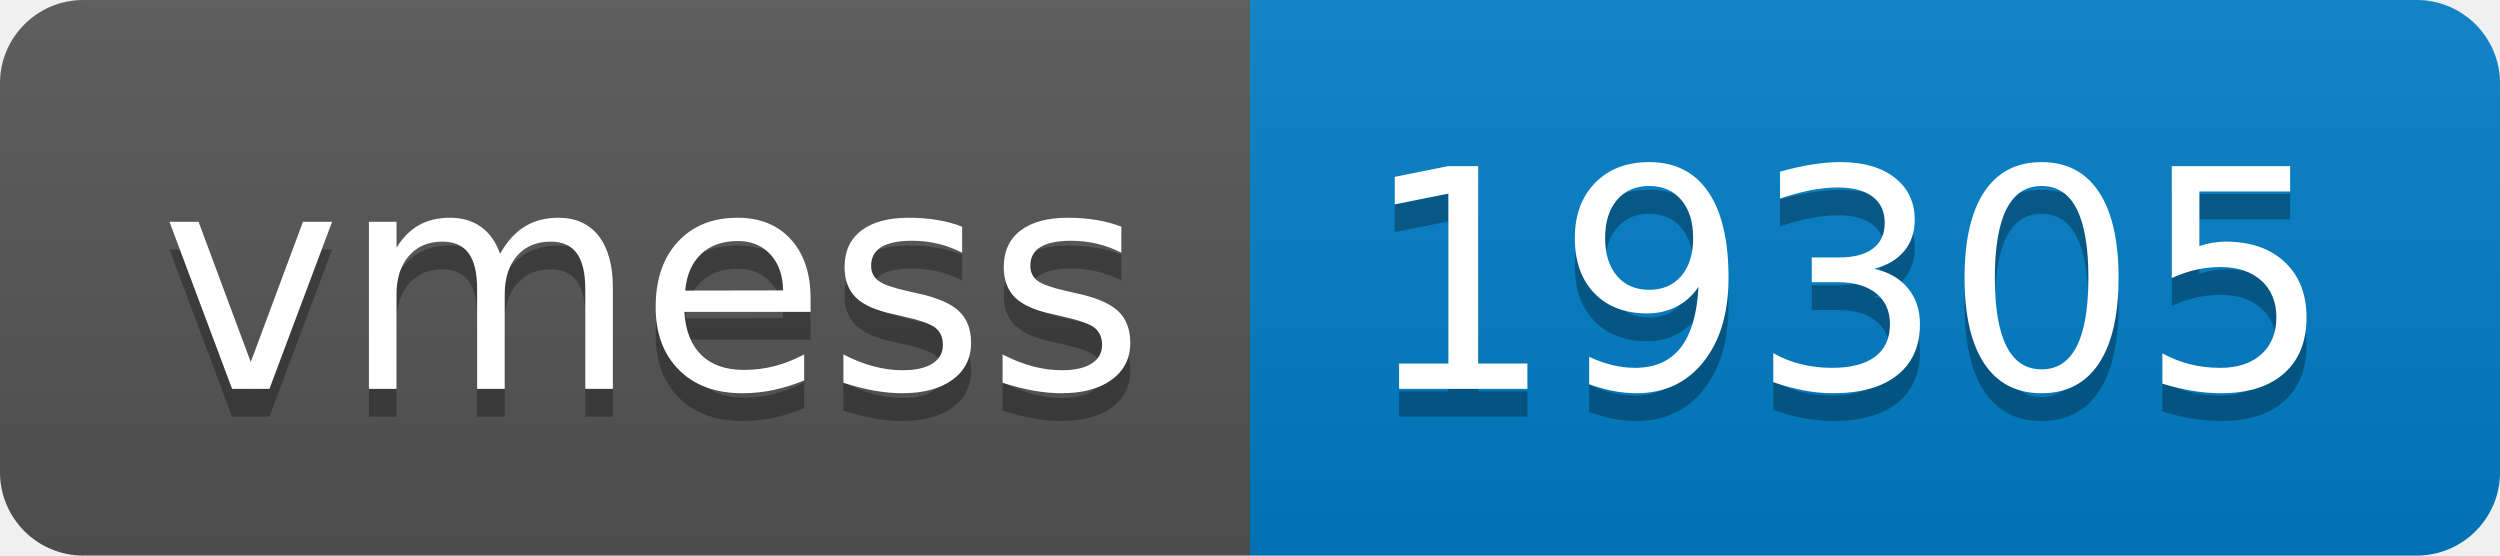
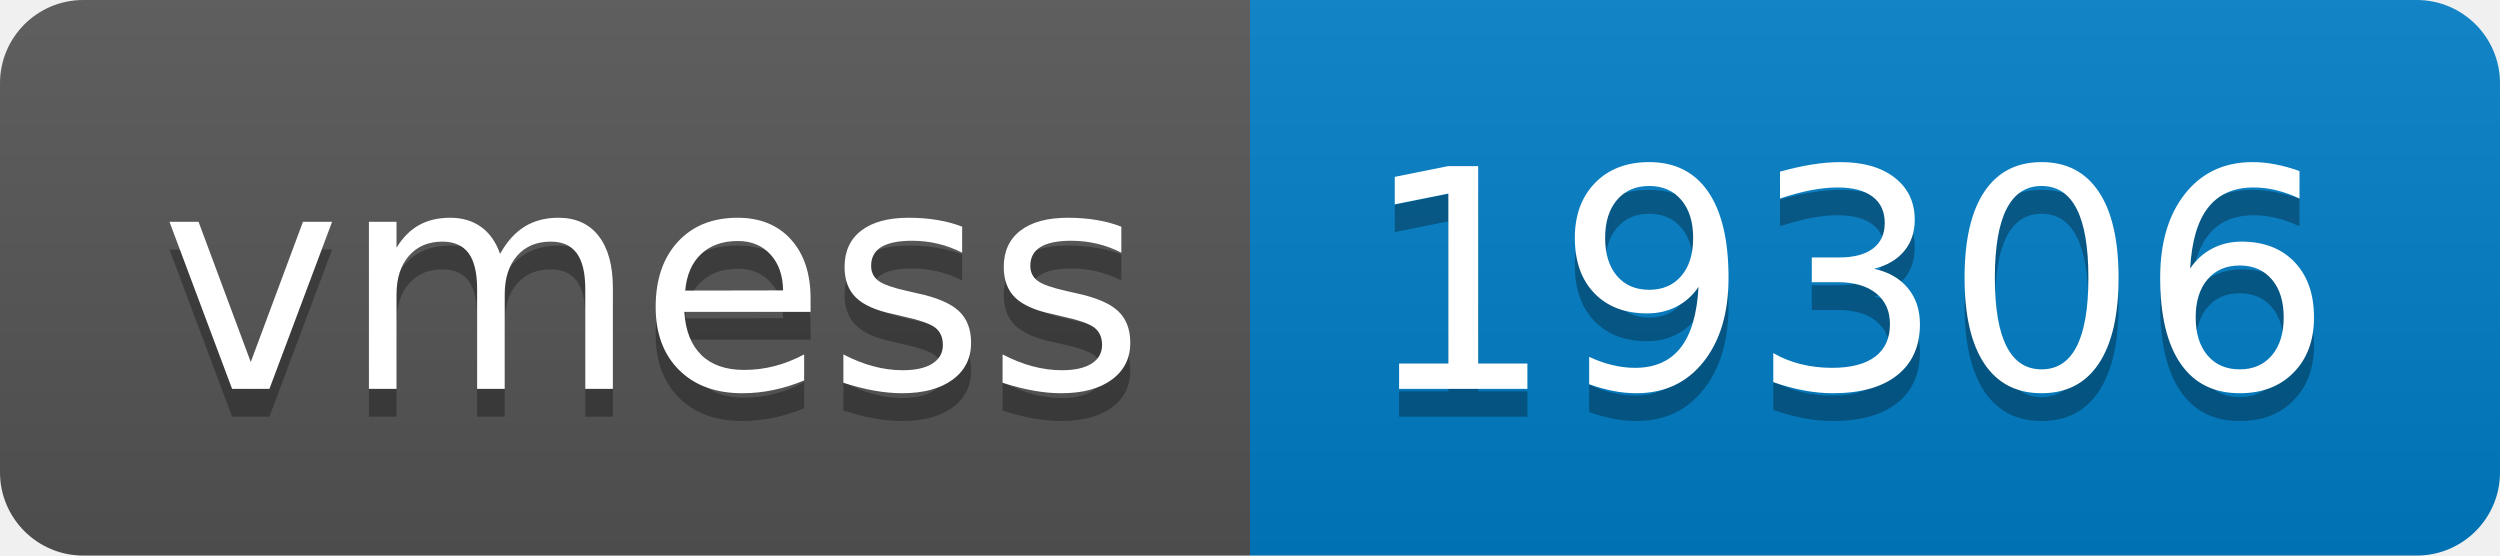
- <svg xmlns="http://www.w3.org/2000/svg" width="90" height="20" role="img" aria-label="vmess: 19305">
+ <svg xmlns="http://www.w3.org/2000/svg" width="90" height="20" role="img" aria-label="vmess: 19306">
  <linearGradient id="s" x2="0" y2="100%">
    <stop offset="0" stop-color="#bbb" stop-opacity=".1" />
    <stop offset="1" stop-opacity=".1" />
  </linearGradient>
  <clipPath id="r">
    <rect width="90" height="20" rx="3" fill="#fff" />
  </clipPath>
  <g clip-path="url(#r)">
    <rect width="45" height="20" fill="#555" />
    <rect x="45" width="45" height="20" fill="#007ec6" />
    <rect width="90" height="20" fill="url(#s)" />
  </g>
  <g fill="#fff" text-anchor="middle" font-family="Verdana,Geneva,DejaVu Sans,sans-serif" text-rendering="geometricPrecision" font-size="110">
    <text aria-hidden="true" x="235" y="150" fill="#010101" fill-opacity=".3" transform="scale(.1)" textLength="350">vmess</text>
    <text x="235" y="140" transform="scale(.1)" fill="#fff" textLength="350">vmess</text>
-     <text aria-hidden="true" x="665" y="150" fill="#010101" fill-opacity=".3" transform="scale(.1)" textLength="350">19305</text>
-     <text x="665" y="140" transform="scale(.1)" fill="#fff" textLength="350">19305</text>
+     <text aria-hidden="true" x="665" y="150" fill="#010101" fill-opacity=".3" transform="scale(.1)" textLength="350">19306</text>
+     <text x="665" y="140" transform="scale(.1)" fill="#fff" textLength="350">19306</text>
  </g>
</svg>
